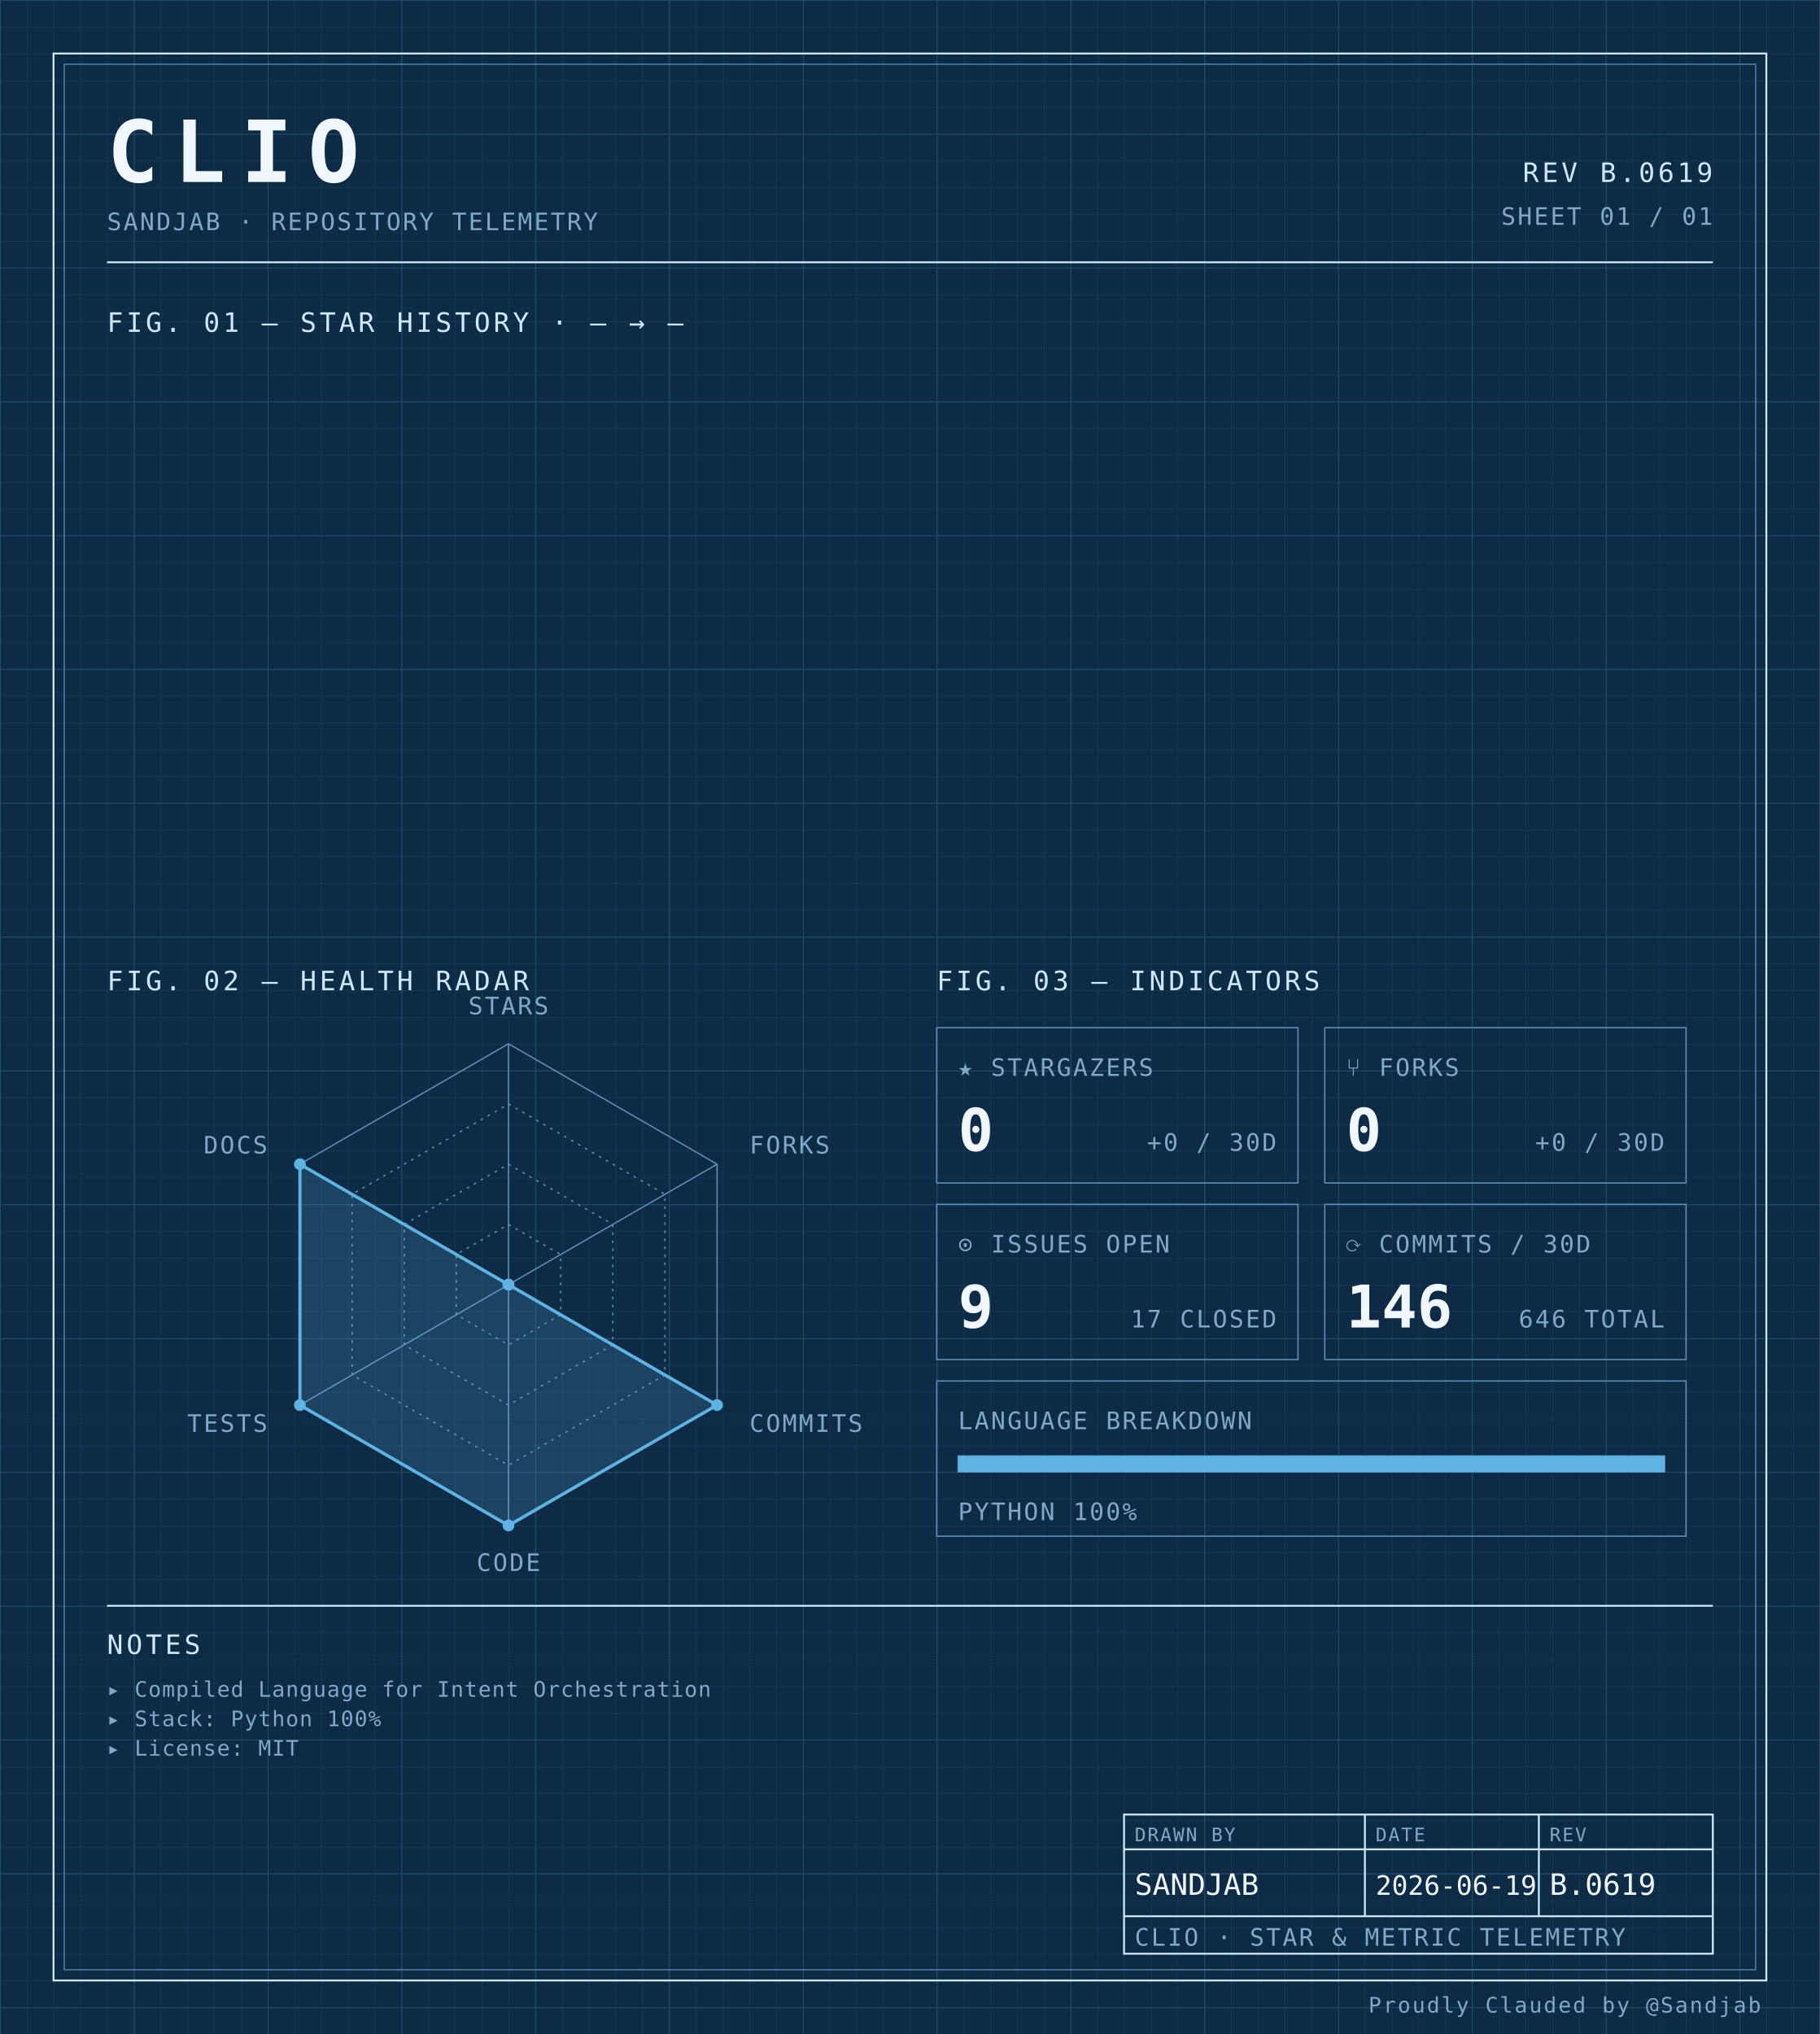
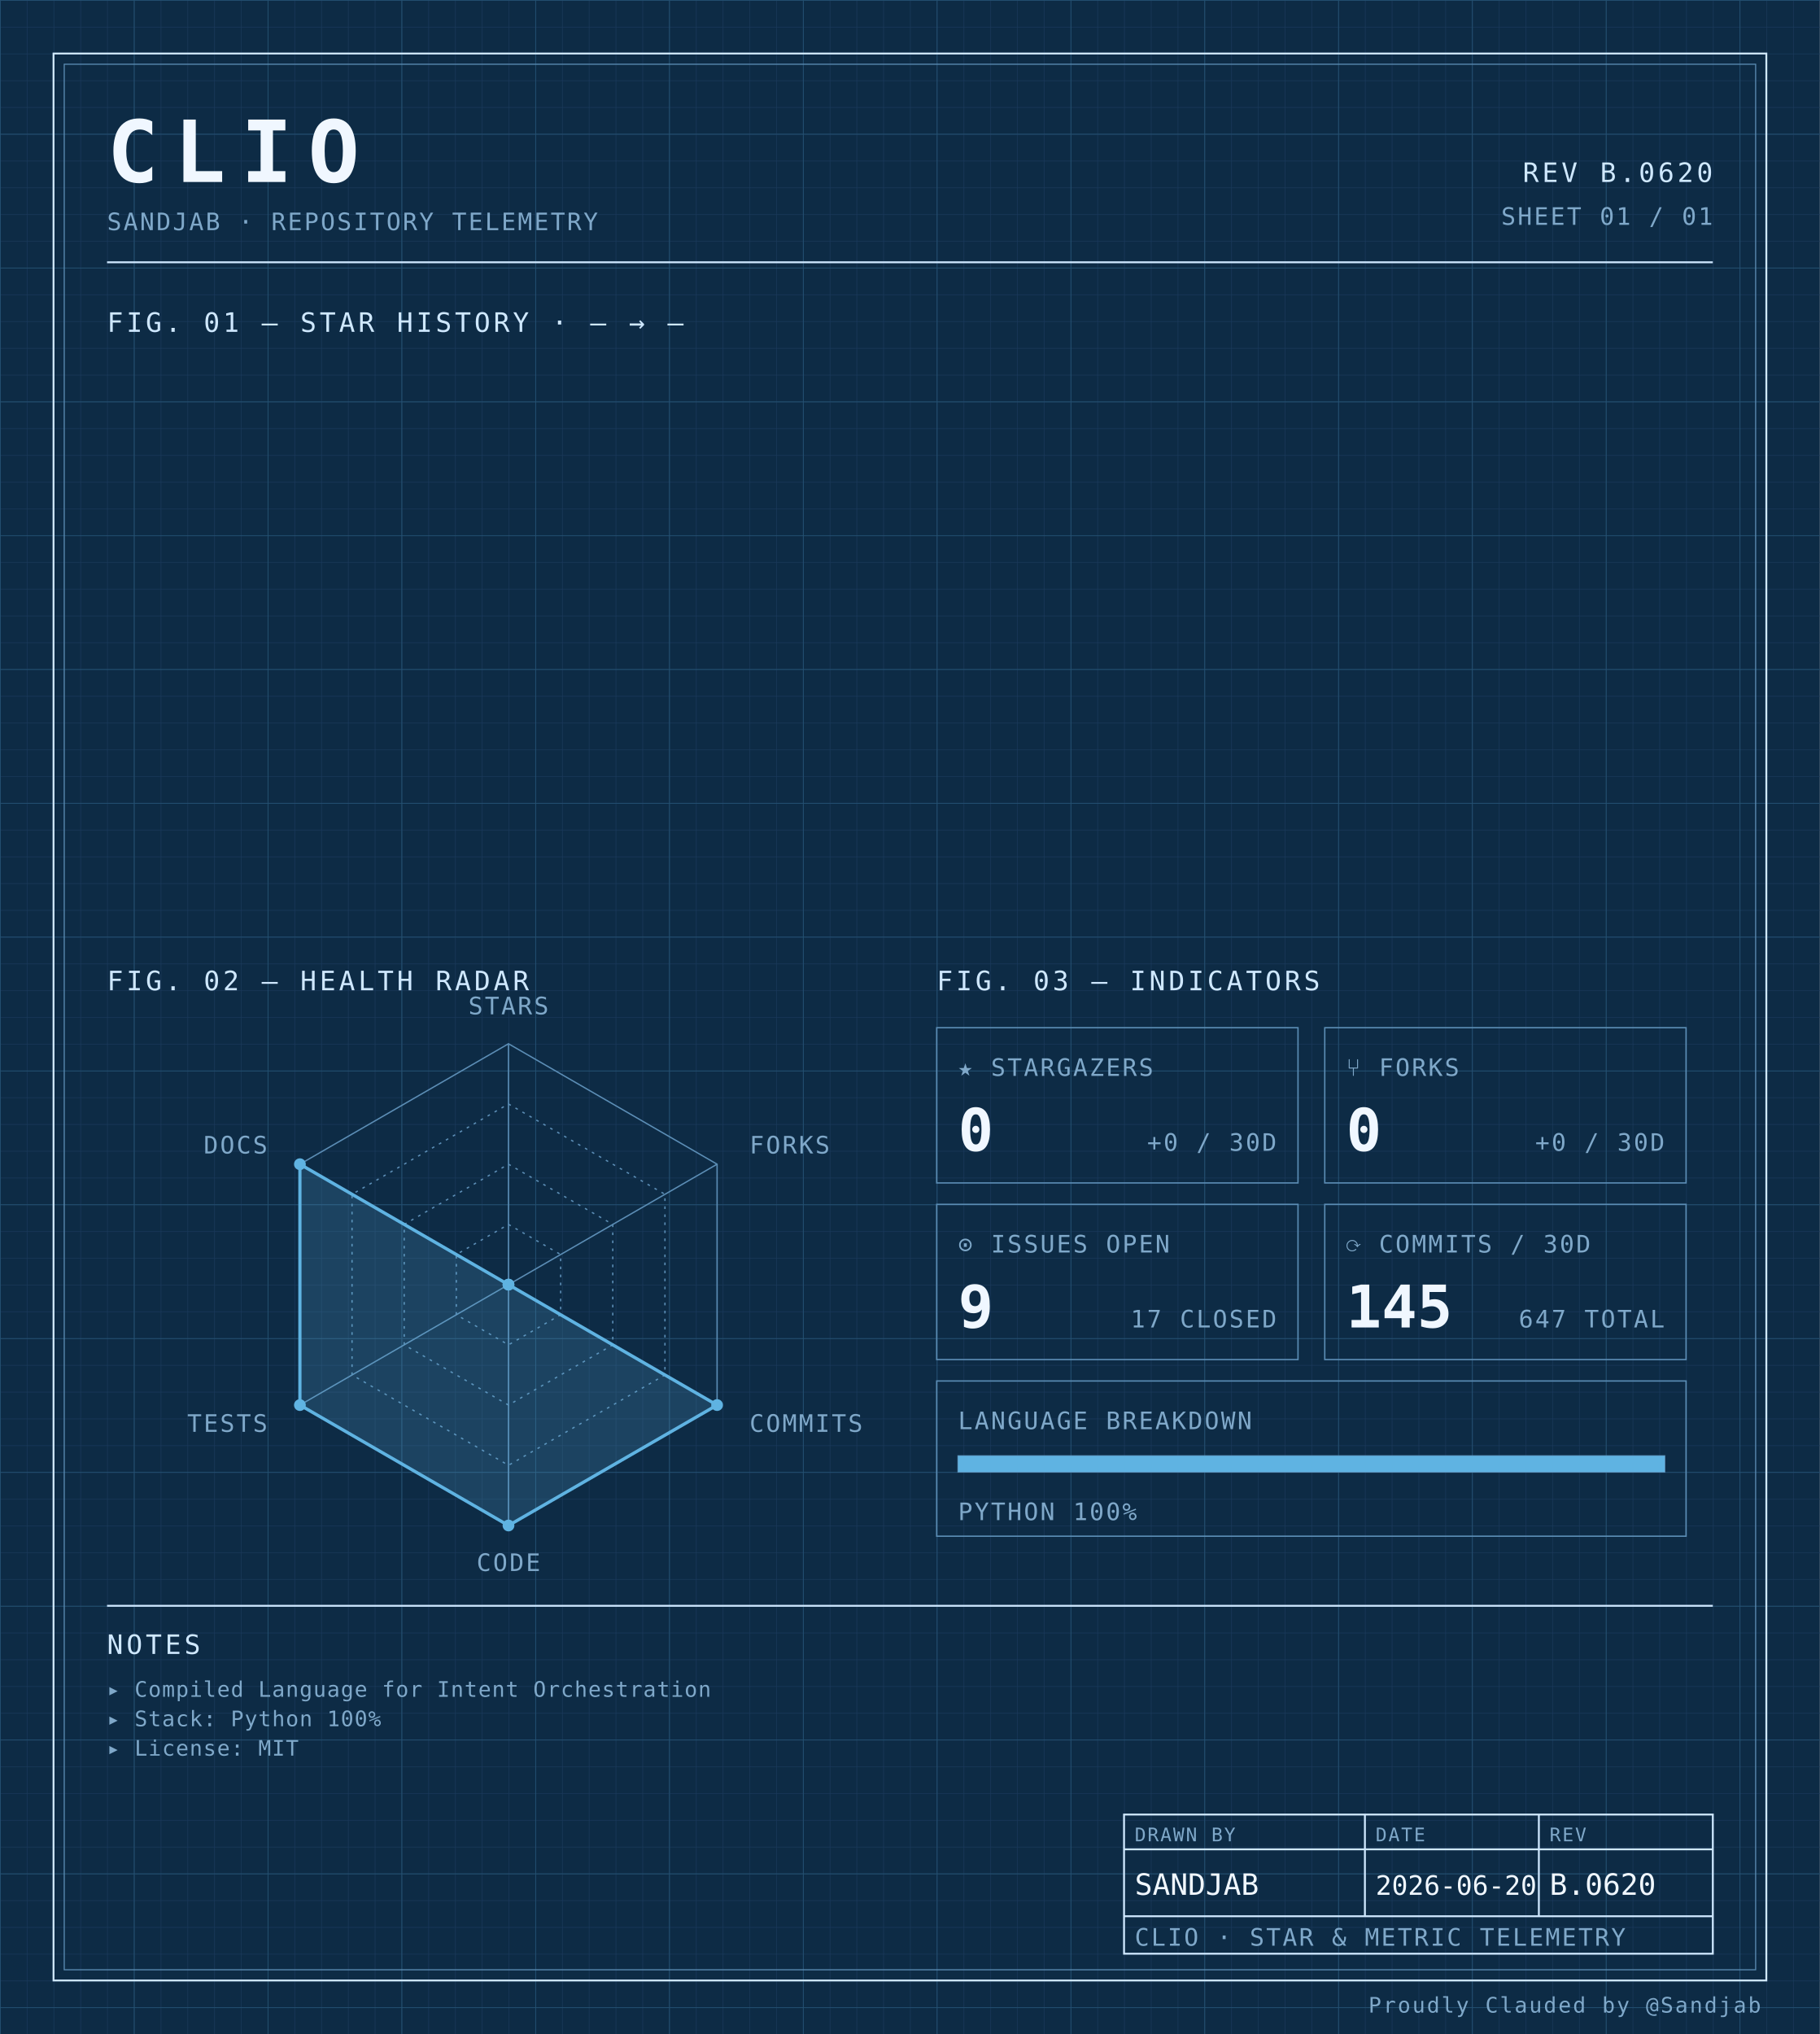
<svg xmlns="http://www.w3.org/2000/svg" width="100%" viewBox="0 0 680 760" role="img">
  <defs>
    <pattern id="grid-fine" width="10" height="10" patternUnits="userSpaceOnUse">
      <path d="M10 0H0V10" fill="none" stroke="#1a3a5c" stroke-width="0.4" />
    </pattern>
    <pattern id="grid-major" width="50" height="50" patternUnits="userSpaceOnUse">
      <path d="M50 0H0V50" fill="none" stroke="#245273" stroke-width="0.5" />
    </pattern>
  </defs>
  <rect x="0" y="0" width="680" height="760" fill="#0d2b45" />
  <rect x="0" y="0" width="680" height="760" fill="url(#grid-fine)" />
  <rect x="0" y="0" width="680" height="760" fill="url(#grid-major)" />
  <rect x="20" y="20" width="640" height="720" fill="none" stroke="#cfe8ff" stroke-width="0.7" />
  <rect x="24" y="24" width="632" height="712" fill="none" stroke="#5b8db5" stroke-width="0.4" />
  <text x="40" y="68" font-family="ui-monospace, 'SF Mono', 'JetBrains Mono', 'Cascadia Code', Consolas, monospace" font-size="32" font-weight="700" fill="#f0f7ff" text-anchor="start" letter-spacing="0.18em">CLIO</text>
  <text x="40" y="86" font-family="ui-monospace, 'SF Mono', 'JetBrains Mono', 'Cascadia Code', Consolas, monospace" font-size="9" font-weight="400" fill="#7fa8c9" text-anchor="start" letter-spacing="0.08em">SANDJAB · REPOSITORY TELEMETRY</text>
-   <text x="640" y="68" font-family="ui-monospace, 'SF Mono', 'JetBrains Mono', 'Cascadia Code', Consolas, monospace" font-size="10" font-weight="400" fill="#cfe8ff" text-anchor="end" letter-spacing="0.12em">REV B.0619</text>
+   <text x="640" y="68" font-family="ui-monospace, 'SF Mono', 'JetBrains Mono', 'Cascadia Code', Consolas, monospace" font-size="10" font-weight="400" fill="#cfe8ff" text-anchor="end" letter-spacing="0.12em">REV B.0620</text>
  <text x="640" y="84" font-family="ui-monospace, 'SF Mono', 'JetBrains Mono', 'Cascadia Code', Consolas, monospace" font-size="9" font-weight="400" fill="#7fa8c9" text-anchor="end" letter-spacing="0.08em">SHEET 01 / 01</text>
  <line x1="40" y1="98" x2="640" y2="98" stroke="#cfe8ff" stroke-width="0.7" />
  <text x="40" y="124" font-family="ui-monospace, 'SF Mono', 'JetBrains Mono', 'Cascadia Code', Consolas, monospace" font-size="10" font-weight="400" fill="#cfe8ff" text-anchor="start" letter-spacing="0.12em">FIG. 01 — STAR HISTORY · — → —</text>
  <text x="40" y="370" font-family="ui-monospace, 'SF Mono', 'JetBrains Mono', 'Cascadia Code', Consolas, monospace" font-size="10" font-weight="400" fill="#cfe8ff" text-anchor="start" letter-spacing="0.12em">FIG. 02 — HEALTH RADAR</text>
  <g transform="translate(190 480)">
    <polygon points="0.00,-90.00 77.94,-45.00 77.94,45.00 0.00,90.00 -77.94,45.00 -77.94,-45.00" fill="none" stroke="#5b8db5" stroke-width="0.5" />
    <polygon points="0.00,-67.50 58.46,-33.75 58.46,33.75 0.00,67.50 -58.46,33.75 -58.46,-33.75" fill="none" stroke="#5b8db5" stroke-width="0.5" stroke-dasharray="1,2" />
    <polygon points="0.00,-45.00 38.97,-22.50 38.97,22.50 0.00,45.00 -38.97,22.50 -38.97,-22.50" fill="none" stroke="#5b8db5" stroke-width="0.5" stroke-dasharray="1,2" />
    <polygon points="0.00,-22.50 19.49,-11.25 19.49,11.25 0.00,22.50 -19.49,11.25 -19.49,-11.25" fill="none" stroke="#5b8db5" stroke-width="0.5" stroke-dasharray="1,2" />
    <line x1="0" y1="0" x2="0.00" y2="-90.00" stroke="#5b8db5" stroke-width="0.5" />
    <line x1="0" y1="0" x2="77.94" y2="-45.00" stroke="#5b8db5" stroke-width="0.5" />
    <line x1="0" y1="0" x2="77.94" y2="45.00" stroke="#5b8db5" stroke-width="0.5" />
    <line x1="0" y1="0" x2="0.00" y2="90.00" stroke="#5b8db5" stroke-width="0.5" />
    <line x1="0" y1="0" x2="-77.94" y2="45.00" stroke="#5b8db5" stroke-width="0.5" />
    <line x1="0" y1="0" x2="-77.94" y2="-45.00" stroke="#5b8db5" stroke-width="0.5" />
    <polygon points="0.00,0.00 0.00,0.00 77.94,45.00 0.00,90.00 -77.94,45.00 -77.94,-45.00" fill="#5fb3e2" fill-opacity="0.18" stroke="#5fb3e2" stroke-width="1.2" />
    <circle cx="0.00" cy="0.00" r="2.2" fill="#5fb3e2" />
    <circle cx="0.00" cy="0.00" r="2.2" fill="#5fb3e2" />
    <circle cx="77.94" cy="45.00" r="2.2" fill="#5fb3e2" />
    <circle cx="0.00" cy="90.00" r="2.2" fill="#5fb3e2" />
    <circle cx="-77.94" cy="45.00" r="2.2" fill="#5fb3e2" />
    <circle cx="-77.94" cy="-45.00" r="2.2" fill="#5fb3e2" />
    <text x="6.3681633555662356e-15" y="-101" font-family="ui-monospace, 'SF Mono', 'JetBrains Mono', 'Cascadia Code', Consolas, monospace" font-size="9" font-weight="400" fill="#7fa8c9" text-anchor="middle" letter-spacing="0.08em">STARS</text>
    <text x="90.067" y="-49" font-family="ui-monospace, 'SF Mono', 'JetBrains Mono', 'Cascadia Code', Consolas, monospace" font-size="9" font-weight="400" fill="#7fa8c9" text-anchor="start" letter-spacing="0.08em">FORKS</text>
    <text x="90.067" y="55" font-family="ui-monospace, 'SF Mono', 'JetBrains Mono', 'Cascadia Code', Consolas, monospace" font-size="9" font-weight="400" fill="#7fa8c9" text-anchor="start" letter-spacing="0.08em">COMMITS</text>
    <text x="6.3681633555662356e-15" y="107" font-family="ui-monospace, 'SF Mono', 'JetBrains Mono', 'Cascadia Code', Consolas, monospace" font-size="9" font-weight="400" fill="#7fa8c9" text-anchor="middle" letter-spacing="0.08em">CODE</text>
    <text x="-90.067" y="55" font-family="ui-monospace, 'SF Mono', 'JetBrains Mono', 'Cascadia Code', Consolas, monospace" font-size="9" font-weight="400" fill="#7fa8c9" text-anchor="end" letter-spacing="0.08em">TESTS</text>
    <text x="-90.067" y="-49" font-family="ui-monospace, 'SF Mono', 'JetBrains Mono', 'Cascadia Code', Consolas, monospace" font-size="9" font-weight="400" fill="#7fa8c9" text-anchor="end" letter-spacing="0.08em">DOCS</text>
  </g>
  <text x="350" y="370" font-family="ui-monospace, 'SF Mono', 'JetBrains Mono', 'Cascadia Code', Consolas, monospace" font-size="10" font-weight="400" fill="#cfe8ff" text-anchor="start" letter-spacing="0.12em">FIG. 03 — INDICATORS</text>
  <rect x="350" y="384" width="135" height="58" fill="none" stroke="#5b8db5" stroke-width="0.5" />
  <text x="358" y="402" font-family="ui-monospace, 'SF Mono', 'JetBrains Mono', 'Cascadia Code', Consolas, monospace" font-size="9" font-weight="400" fill="#7fa8c9" text-anchor="start" letter-spacing="0.08em">★ STARGAZERS</text>
  <text x="358" y="430" font-family="ui-monospace, 'SF Mono', 'JetBrains Mono', 'Cascadia Code', Consolas, monospace" font-size="22" font-weight="700" fill="#f0f7ff" text-anchor="start" letter-spacing="normal">0</text>
  <text x="477" y="430" font-family="ui-monospace, 'SF Mono', 'JetBrains Mono', 'Cascadia Code', Consolas, monospace" font-size="9" font-weight="400" fill="#7fa8c9" text-anchor="end" letter-spacing="0.08em">+0 / 30D</text>
  <rect x="495" y="384" width="135" height="58" fill="none" stroke="#5b8db5" stroke-width="0.5" />
  <text x="503" y="402" font-family="ui-monospace, 'SF Mono', 'JetBrains Mono', 'Cascadia Code', Consolas, monospace" font-size="9" font-weight="400" fill="#7fa8c9" text-anchor="start" letter-spacing="0.08em">⑂ FORKS</text>
  <text x="503" y="430" font-family="ui-monospace, 'SF Mono', 'JetBrains Mono', 'Cascadia Code', Consolas, monospace" font-size="22" font-weight="700" fill="#f0f7ff" text-anchor="start" letter-spacing="normal">0</text>
  <text x="622" y="430" font-family="ui-monospace, 'SF Mono', 'JetBrains Mono', 'Cascadia Code', Consolas, monospace" font-size="9" font-weight="400" fill="#7fa8c9" text-anchor="end" letter-spacing="0.08em">+0 / 30D</text>
  <rect x="350" y="450" width="135" height="58" fill="none" stroke="#5b8db5" stroke-width="0.5" />
  <text x="358" y="468" font-family="ui-monospace, 'SF Mono', 'JetBrains Mono', 'Cascadia Code', Consolas, monospace" font-size="9" font-weight="400" fill="#7fa8c9" text-anchor="start" letter-spacing="0.08em">⊙ ISSUES OPEN</text>
  <text x="358" y="496" font-family="ui-monospace, 'SF Mono', 'JetBrains Mono', 'Cascadia Code', Consolas, monospace" font-size="22" font-weight="700" fill="#f0f7ff" text-anchor="start" letter-spacing="normal">9</text>
  <text x="477" y="496" font-family="ui-monospace, 'SF Mono', 'JetBrains Mono', 'Cascadia Code', Consolas, monospace" font-size="9" font-weight="400" fill="#7fa8c9" text-anchor="end" letter-spacing="0.08em">17 CLOSED</text>
  <rect x="495" y="450" width="135" height="58" fill="none" stroke="#5b8db5" stroke-width="0.5" />
  <text x="503" y="468" font-family="ui-monospace, 'SF Mono', 'JetBrains Mono', 'Cascadia Code', Consolas, monospace" font-size="9" font-weight="400" fill="#7fa8c9" text-anchor="start" letter-spacing="0.08em">⟳ COMMITS / 30D</text>
-   <text x="503" y="496" font-family="ui-monospace, 'SF Mono', 'JetBrains Mono', 'Cascadia Code', Consolas, monospace" font-size="22" font-weight="700" fill="#f0f7ff" text-anchor="start" letter-spacing="normal">146</text>
-   <text x="622" y="496" font-family="ui-monospace, 'SF Mono', 'JetBrains Mono', 'Cascadia Code', Consolas, monospace" font-size="9" font-weight="400" fill="#7fa8c9" text-anchor="end" letter-spacing="0.08em">646 TOTAL</text>
+   <text x="503" y="496" font-family="ui-monospace, 'SF Mono', 'JetBrains Mono', 'Cascadia Code', Consolas, monospace" font-size="22" font-weight="700" fill="#f0f7ff" text-anchor="start" letter-spacing="normal">145</text>
+   <text x="622" y="496" font-family="ui-monospace, 'SF Mono', 'JetBrains Mono', 'Cascadia Code', Consolas, monospace" font-size="9" font-weight="400" fill="#7fa8c9" text-anchor="end" letter-spacing="0.08em">647 TOTAL</text>
  <rect x="350" y="516" width="280" height="58" fill="none" stroke="#5b8db5" stroke-width="0.5" />
  <text x="358" y="534" font-family="ui-monospace, 'SF Mono', 'JetBrains Mono', 'Cascadia Code', Consolas, monospace" font-size="9" font-weight="400" fill="#7fa8c9" text-anchor="start" letter-spacing="0.08em">LANGUAGE BREAKDOWN</text>
  <rect x="358" y="544" width="264" height="6" fill="none" stroke="#5b8db5" stroke-width="0.5" />
  <rect x="358" y="544" width="264.00" height="6" fill="#5fb3e2" />
  <text x="358" y="568" font-family="ui-monospace, 'SF Mono', 'JetBrains Mono', 'Cascadia Code', Consolas, monospace" font-size="9" font-weight="400" fill="#7fa8c9" text-anchor="start" letter-spacing="0.08em">PYTHON 100%</text>
  <line x1="40" y1="600" x2="640" y2="600" stroke="#cfe8ff" stroke-width="0.7" />
  <text x="40" y="618" font-family="ui-monospace, 'SF Mono', 'JetBrains Mono', 'Cascadia Code', Consolas, monospace" font-size="10" font-weight="400" fill="#cfe8ff" text-anchor="start" letter-spacing="0.12em">NOTES</text>
  <text x="40" y="634" font-family="ui-monospace, 'SF Mono', 'JetBrains Mono', 'Cascadia Code', Consolas, monospace" font-size="8" font-weight="400" fill="#7fa8c9" text-anchor="start" letter-spacing="0.04em">▸ Compiled Language for Intent Orchestration</text>
  <text x="40" y="645" font-family="ui-monospace, 'SF Mono', 'JetBrains Mono', 'Cascadia Code', Consolas, monospace" font-size="8" font-weight="400" fill="#7fa8c9" text-anchor="start" letter-spacing="0.04em">▸ Stack: Python 100%</text>
  <text x="40" y="656" font-family="ui-monospace, 'SF Mono', 'JetBrains Mono', 'Cascadia Code', Consolas, monospace" font-size="8" font-weight="400" fill="#7fa8c9" text-anchor="start" letter-spacing="0.04em">▸ License: MIT</text>
  <rect x="420" y="678" width="220" height="52" fill="none" stroke="#cfe8ff" stroke-width="0.7" />
  <line x1="420" y1="691" x2="640" y2="691" stroke="#cfe8ff" stroke-width="0.7" />
  <line x1="420" y1="716" x2="640" y2="716" stroke="#cfe8ff" stroke-width="0.7" />
  <line x1="510" y1="678" x2="510" y2="716" stroke="#cfe8ff" stroke-width="0.7" />
  <line x1="575" y1="678" x2="575" y2="716" stroke="#cfe8ff" stroke-width="0.7" />
  <text x="424" y="688" font-family="ui-monospace, 'SF Mono', 'JetBrains Mono', 'Cascadia Code', Consolas, monospace" font-size="7" font-weight="400" fill="#7fa8c9" text-anchor="start" letter-spacing="0.08em">DRAWN BY</text>
  <text x="514" y="688" font-family="ui-monospace, 'SF Mono', 'JetBrains Mono', 'Cascadia Code', Consolas, monospace" font-size="7" font-weight="400" fill="#7fa8c9" text-anchor="start" letter-spacing="0.08em">DATE</text>
  <text x="579" y="688" font-family="ui-monospace, 'SF Mono', 'JetBrains Mono', 'Cascadia Code', Consolas, monospace" font-size="7" font-weight="400" fill="#7fa8c9" text-anchor="start" letter-spacing="0.08em">REV</text>
  <text x="424" y="708" font-family="ui-monospace, 'SF Mono', 'JetBrains Mono', 'Cascadia Code', Consolas, monospace" font-size="11" font-weight="400" fill="#f0f7ff" text-anchor="start" letter-spacing="normal">SANDJAB</text>
-   <text x="514" y="708" font-family="ui-monospace, 'SF Mono', 'JetBrains Mono', 'Cascadia Code', Consolas, monospace" font-size="10" font-weight="400" fill="#f0f7ff" text-anchor="start" letter-spacing="normal">2026-06-19</text>
-   <text x="579" y="708" font-family="ui-monospace, 'SF Mono', 'JetBrains Mono', 'Cascadia Code', Consolas, monospace" font-size="11" font-weight="400" fill="#f0f7ff" text-anchor="start" letter-spacing="normal">B.0619</text>
+   <text x="514" y="708" font-family="ui-monospace, 'SF Mono', 'JetBrains Mono', 'Cascadia Code', Consolas, monospace" font-size="10" font-weight="400" fill="#f0f7ff" text-anchor="start" letter-spacing="normal">2026-06-20</text>
+   <text x="579" y="708" font-family="ui-monospace, 'SF Mono', 'JetBrains Mono', 'Cascadia Code', Consolas, monospace" font-size="11" font-weight="400" fill="#f0f7ff" text-anchor="start" letter-spacing="normal">B.0620</text>
  <text x="424" y="727" font-family="ui-monospace, 'SF Mono', 'JetBrains Mono', 'Cascadia Code', Consolas, monospace" font-size="9" font-weight="400" fill="#7fa8c9" text-anchor="start" letter-spacing="0.08em">CLIO · STAR &amp; METRIC TELEMETRY</text>
  <text x="658" y="752" font-family="ui-monospace, 'SF Mono', 'JetBrains Mono', 'Cascadia Code', Consolas, monospace" font-size="8" font-weight="400" fill="#7fa8c9" text-anchor="end" letter-spacing="0.08em">Proudly Clauded by @Sandjab</text>
</svg>
